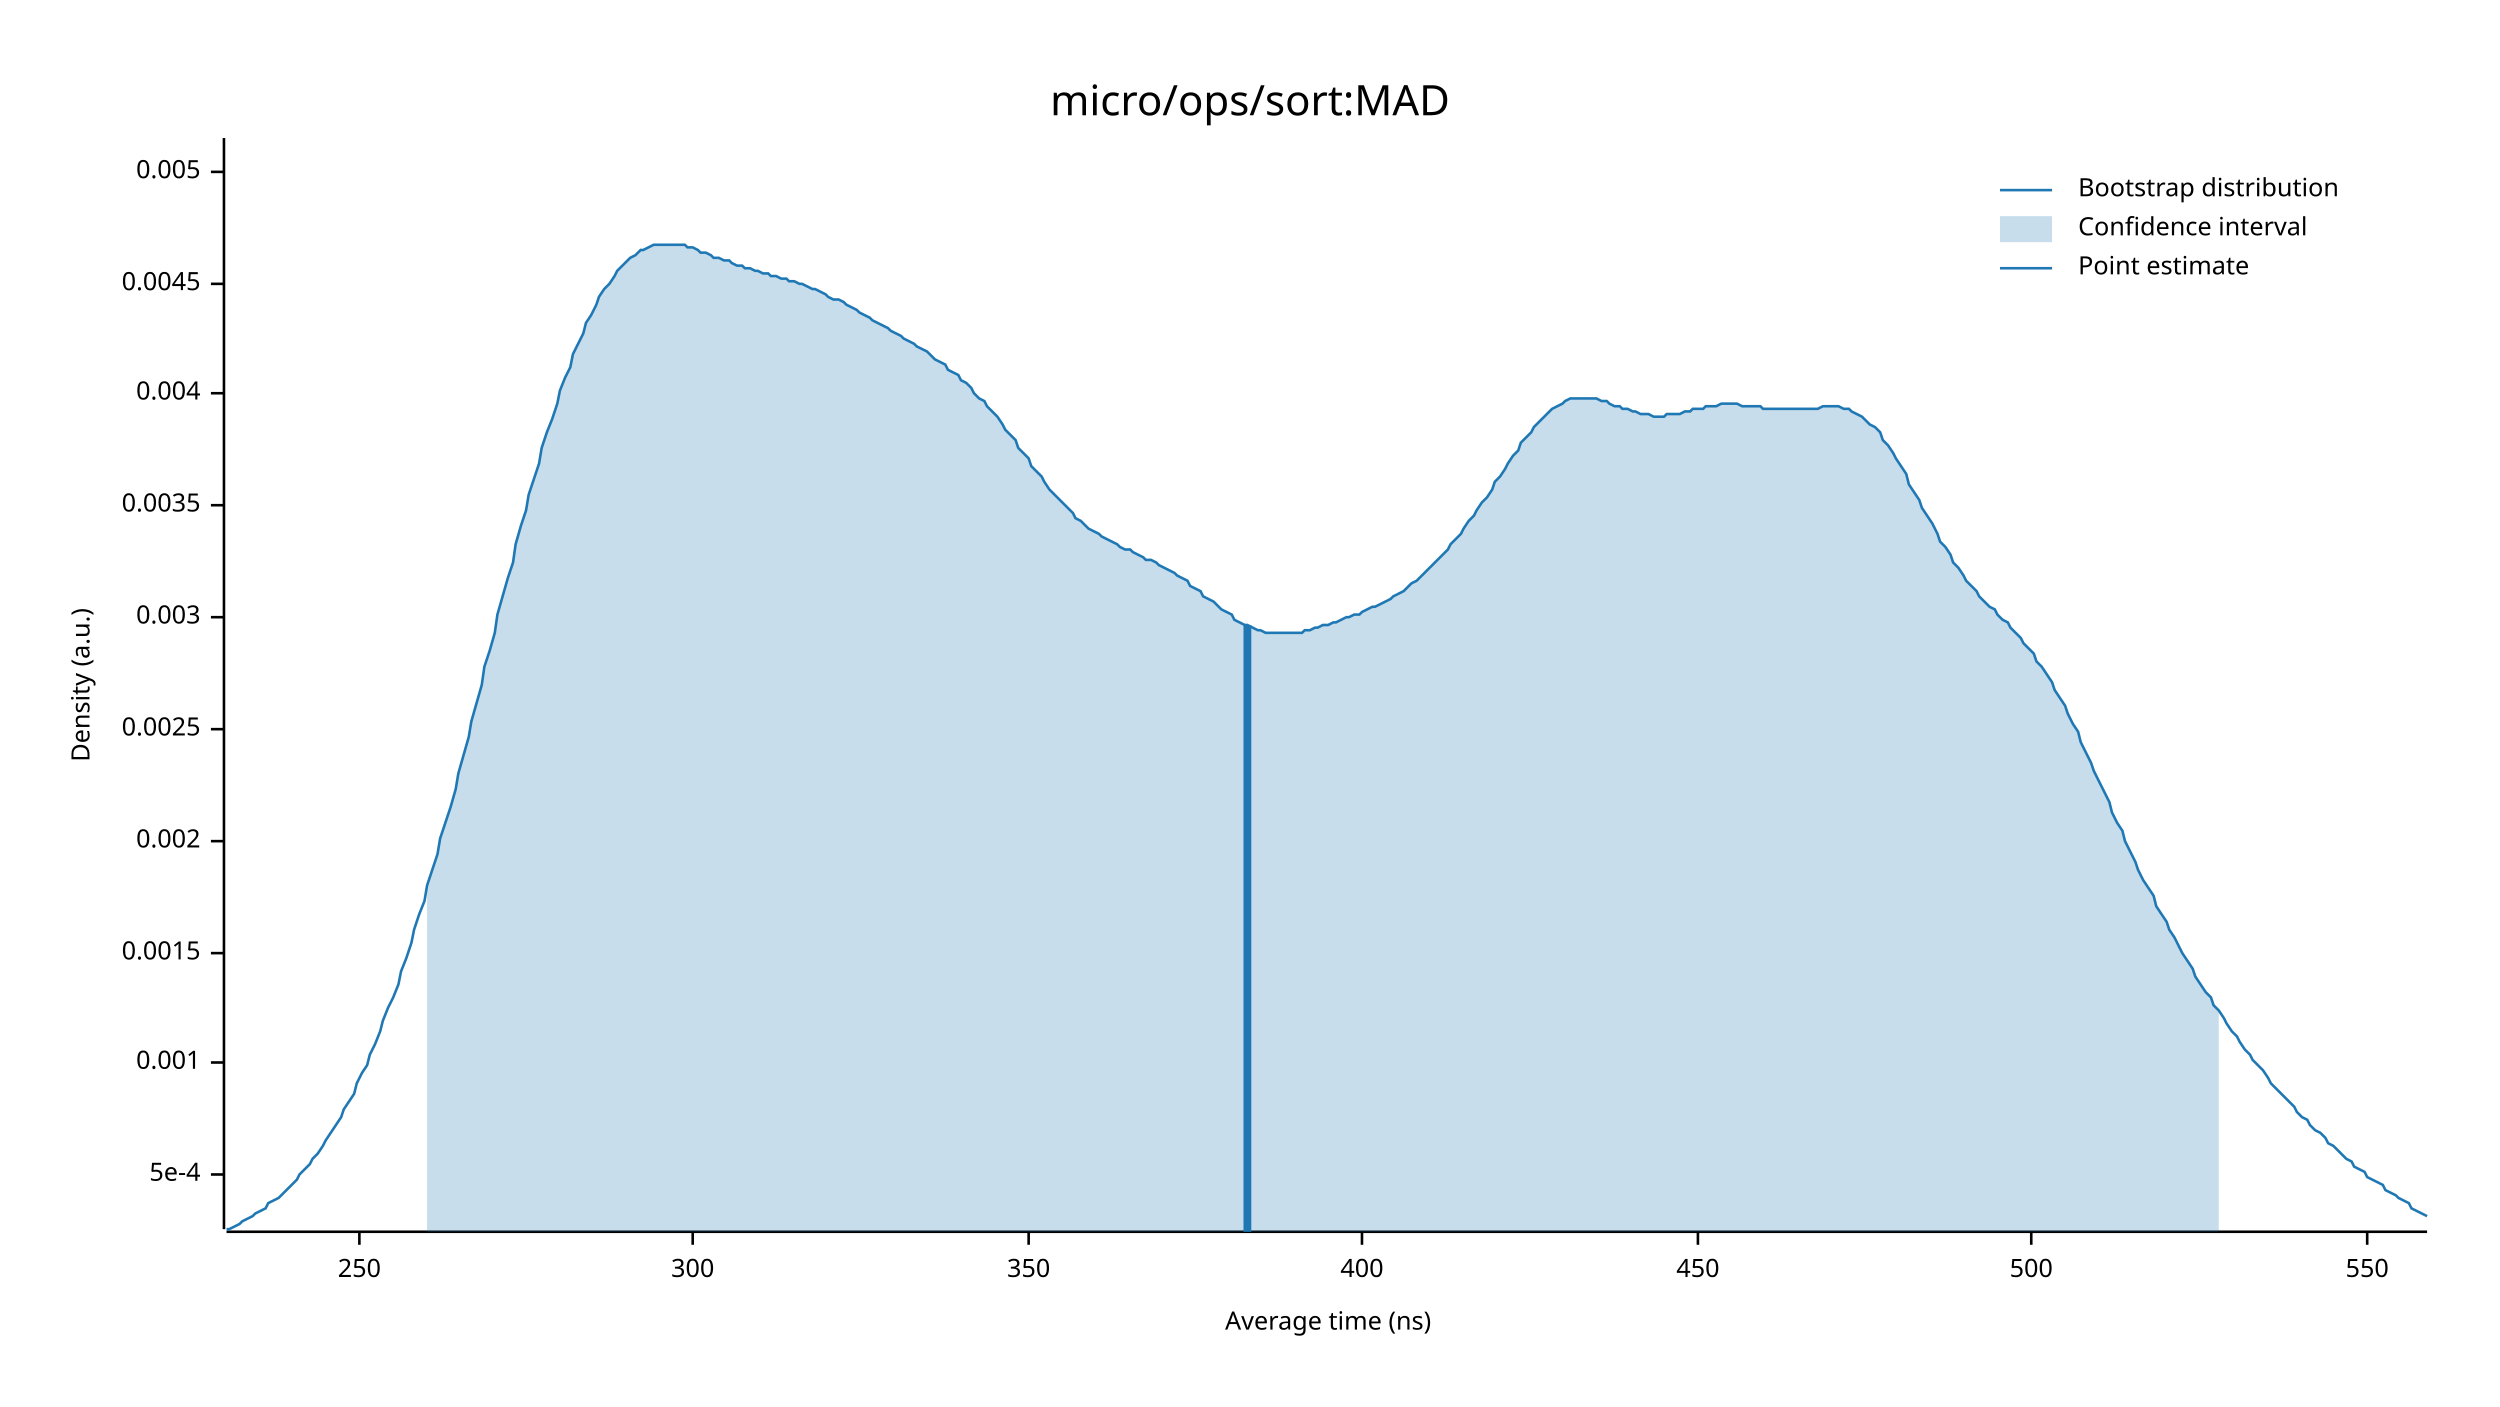
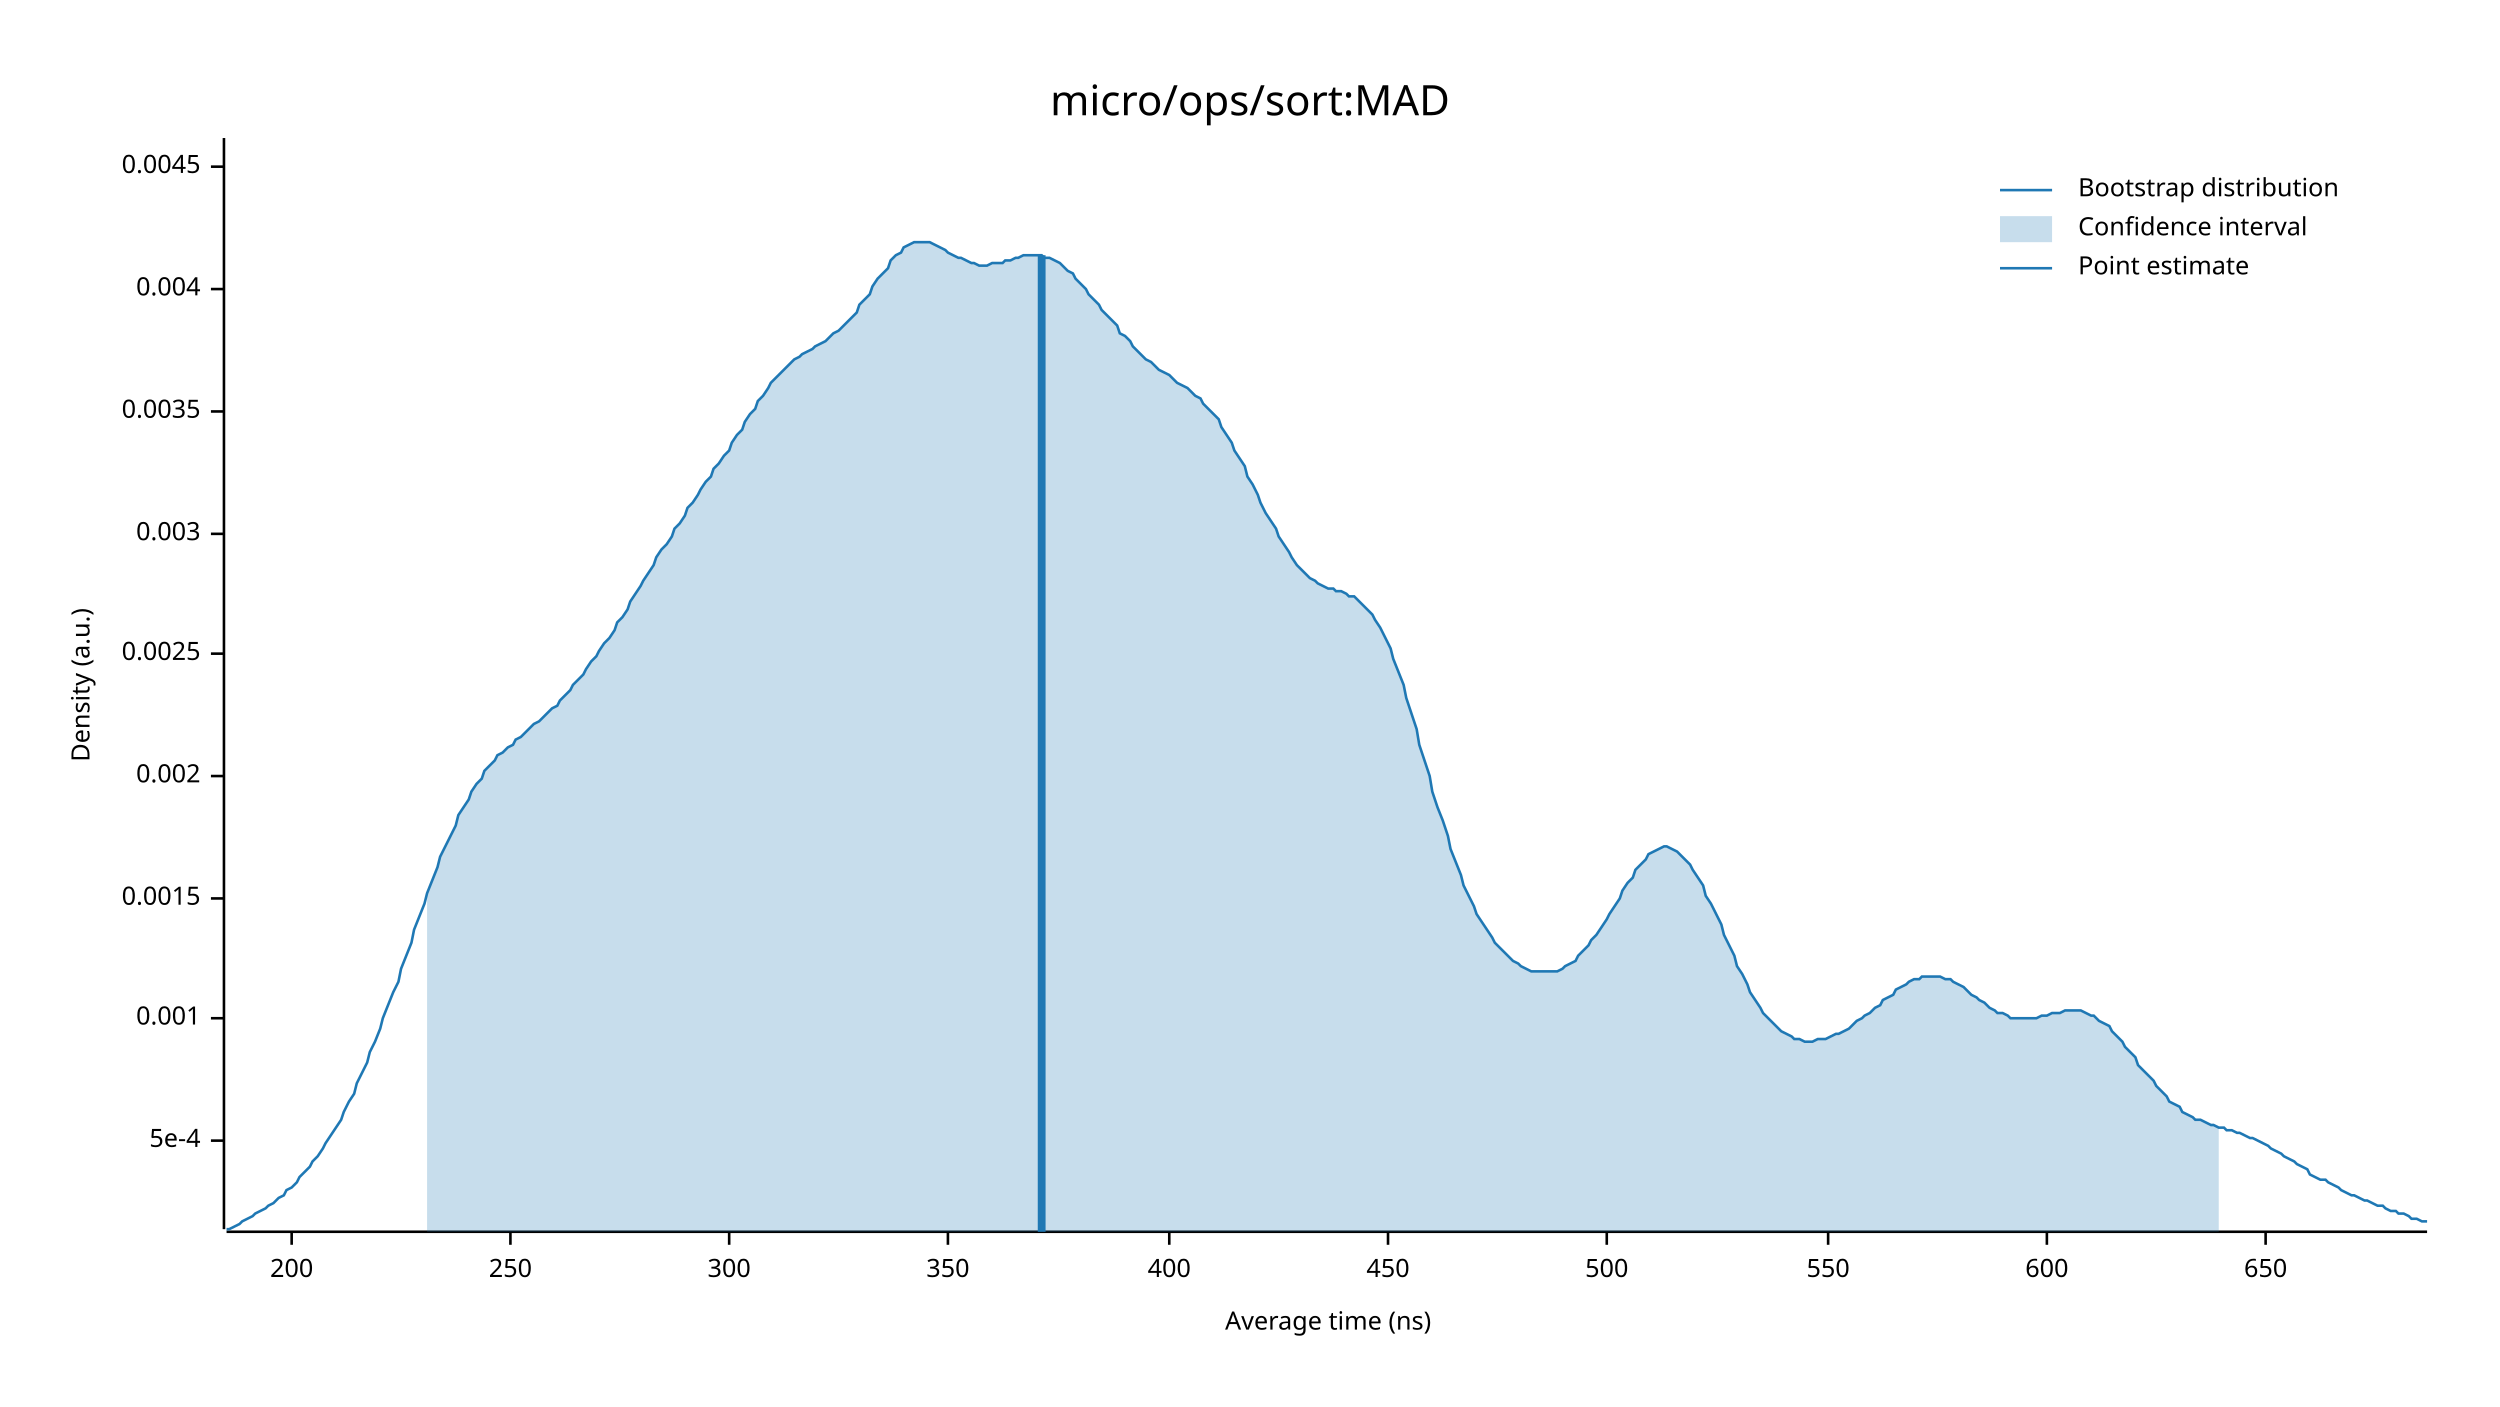
<svg xmlns="http://www.w3.org/2000/svg" width="960" height="540" viewBox="0 0 960 540">
  <text x="480" y="32" dy="0.76em" text-anchor="middle" font-family="sans-serif" font-size="16.129" opacity="1" fill="#000000">
micro/ops/sort:MAD
</text>
  <text x="27" y="263" dy="0.76em" text-anchor="middle" font-family="sans-serif" font-size="9.677" opacity="1" fill="#000000" transform="rotate(270, 27, 263)">
Density (a.u.)
</text>
  <text x="510" y="513" dy="-0.5ex" text-anchor="middle" font-family="sans-serif" font-size="9.677" opacity="1" fill="#000000">
Average time (ns)
</text>
  <polyline fill="none" opacity="1" stroke="#000000" stroke-width="1" points="86,53 86,472 " />
-   <text x="77" y="451" dy="0.5ex" text-anchor="end" font-family="sans-serif" font-size="9.677" opacity="1" fill="#000000">
+   <text x="77" y="438" dy="0.5ex" text-anchor="end" font-family="sans-serif" font-size="9.677" opacity="1" fill="#000000">
5e-4
</text>
-   <polyline fill="none" opacity="1" stroke="#000000" stroke-width="1" points="81,451 86,451 " />
-   <text x="77" y="408" dy="0.5ex" text-anchor="end" font-family="sans-serif" font-size="9.677" opacity="1" fill="#000000">
+   <polyline fill="none" opacity="1" stroke="#000000" stroke-width="1" points="81,438 86,438 " />
+   <text x="77" y="391" dy="0.5ex" text-anchor="end" font-family="sans-serif" font-size="9.677" opacity="1" fill="#000000">
0.001
</text>
-   <polyline fill="none" opacity="1" stroke="#000000" stroke-width="1" points="81,408 86,408 " />
-   <text x="77" y="366" dy="0.5ex" text-anchor="end" font-family="sans-serif" font-size="9.677" opacity="1" fill="#000000">
+   <polyline fill="none" opacity="1" stroke="#000000" stroke-width="1" points="81,391 86,391 " />
+   <text x="77" y="345" dy="0.5ex" text-anchor="end" font-family="sans-serif" font-size="9.677" opacity="1" fill="#000000">
0.0015
</text>
-   <polyline fill="none" opacity="1" stroke="#000000" stroke-width="1" points="81,366 86,366 " />
-   <text x="77" y="323" dy="0.5ex" text-anchor="end" font-family="sans-serif" font-size="9.677" opacity="1" fill="#000000">
+   <polyline fill="none" opacity="1" stroke="#000000" stroke-width="1" points="81,345 86,345 " />
+   <text x="77" y="298" dy="0.5ex" text-anchor="end" font-family="sans-serif" font-size="9.677" opacity="1" fill="#000000">
0.002
</text>
-   <polyline fill="none" opacity="1" stroke="#000000" stroke-width="1" points="81,323 86,323 " />
-   <text x="77" y="280" dy="0.5ex" text-anchor="end" font-family="sans-serif" font-size="9.677" opacity="1" fill="#000000">
+   <polyline fill="none" opacity="1" stroke="#000000" stroke-width="1" points="81,298 86,298 " />
+   <text x="77" y="251" dy="0.5ex" text-anchor="end" font-family="sans-serif" font-size="9.677" opacity="1" fill="#000000">
0.0025
</text>
-   <polyline fill="none" opacity="1" stroke="#000000" stroke-width="1" points="81,280 86,280 " />
-   <text x="77" y="237" dy="0.5ex" text-anchor="end" font-family="sans-serif" font-size="9.677" opacity="1" fill="#000000">
+   <polyline fill="none" opacity="1" stroke="#000000" stroke-width="1" points="81,251 86,251 " />
+   <text x="77" y="205" dy="0.5ex" text-anchor="end" font-family="sans-serif" font-size="9.677" opacity="1" fill="#000000">
0.003
</text>
-   <polyline fill="none" opacity="1" stroke="#000000" stroke-width="1" points="81,237 86,237 " />
-   <text x="77" y="194" dy="0.5ex" text-anchor="end" font-family="sans-serif" font-size="9.677" opacity="1" fill="#000000">
+   <polyline fill="none" opacity="1" stroke="#000000" stroke-width="1" points="81,205 86,205 " />
+   <text x="77" y="158" dy="0.5ex" text-anchor="end" font-family="sans-serif" font-size="9.677" opacity="1" fill="#000000">
0.0035
</text>
-   <polyline fill="none" opacity="1" stroke="#000000" stroke-width="1" points="81,194 86,194 " />
-   <text x="77" y="151" dy="0.5ex" text-anchor="end" font-family="sans-serif" font-size="9.677" opacity="1" fill="#000000">
+   <polyline fill="none" opacity="1" stroke="#000000" stroke-width="1" points="81,158 86,158 " />
+   <text x="77" y="111" dy="0.5ex" text-anchor="end" font-family="sans-serif" font-size="9.677" opacity="1" fill="#000000">
0.004
</text>
-   <polyline fill="none" opacity="1" stroke="#000000" stroke-width="1" points="81,151 86,151 " />
-   <text x="77" y="109" dy="0.5ex" text-anchor="end" font-family="sans-serif" font-size="9.677" opacity="1" fill="#000000">
+   <polyline fill="none" opacity="1" stroke="#000000" stroke-width="1" points="81,111 86,111 " />
+   <text x="77" y="64" dy="0.5ex" text-anchor="end" font-family="sans-serif" font-size="9.677" opacity="1" fill="#000000">
0.0045
</text>
-   <polyline fill="none" opacity="1" stroke="#000000" stroke-width="1" points="81,109 86,109 " />
-   <text x="77" y="66" dy="0.5ex" text-anchor="end" font-family="sans-serif" font-size="9.677" opacity="1" fill="#000000">
- 0.005
+   <polyline fill="none" opacity="1" stroke="#000000" stroke-width="1" points="81,64 86,64 " />
+   <polyline fill="none" opacity="1" stroke="#000000" stroke-width="1" points="87,473 932,473 " />
+   <text x="112" y="483" dy="0.76em" text-anchor="middle" font-family="sans-serif" font-size="9.677" opacity="1" fill="#000000">
+ 200
</text>
-   <polyline fill="none" opacity="1" stroke="#000000" stroke-width="1" points="81,66 86,66 " />
-   <polyline fill="none" opacity="1" stroke="#000000" stroke-width="1" points="87,473 932,473 " />
-   <text x="138" y="483" dy="0.76em" text-anchor="middle" font-family="sans-serif" font-size="9.677" opacity="1" fill="#000000">
+   <polyline fill="none" opacity="1" stroke="#000000" stroke-width="1" points="112,473 112,478 " />
+   <text x="196" y="483" dy="0.76em" text-anchor="middle" font-family="sans-serif" font-size="9.677" opacity="1" fill="#000000">
250
</text>
-   <polyline fill="none" opacity="1" stroke="#000000" stroke-width="1" points="138,473 138,478 " />
-   <text x="266" y="483" dy="0.76em" text-anchor="middle" font-family="sans-serif" font-size="9.677" opacity="1" fill="#000000">
+   <polyline fill="none" opacity="1" stroke="#000000" stroke-width="1" points="196,473 196,478 " />
+   <text x="280" y="483" dy="0.76em" text-anchor="middle" font-family="sans-serif" font-size="9.677" opacity="1" fill="#000000">
300
</text>
-   <polyline fill="none" opacity="1" stroke="#000000" stroke-width="1" points="266,473 266,478 " />
-   <text x="395" y="483" dy="0.76em" text-anchor="middle" font-family="sans-serif" font-size="9.677" opacity="1" fill="#000000">
+   <polyline fill="none" opacity="1" stroke="#000000" stroke-width="1" points="280,473 280,478 " />
+   <text x="364" y="483" dy="0.76em" text-anchor="middle" font-family="sans-serif" font-size="9.677" opacity="1" fill="#000000">
350
</text>
-   <polyline fill="none" opacity="1" stroke="#000000" stroke-width="1" points="395,473 395,478 " />
-   <text x="523" y="483" dy="0.76em" text-anchor="middle" font-family="sans-serif" font-size="9.677" opacity="1" fill="#000000">
+   <polyline fill="none" opacity="1" stroke="#000000" stroke-width="1" points="364,473 364,478 " />
+   <text x="449" y="483" dy="0.76em" text-anchor="middle" font-family="sans-serif" font-size="9.677" opacity="1" fill="#000000">
400
</text>
-   <polyline fill="none" opacity="1" stroke="#000000" stroke-width="1" points="523,473 523,478 " />
-   <text x="652" y="483" dy="0.76em" text-anchor="middle" font-family="sans-serif" font-size="9.677" opacity="1" fill="#000000">
+   <polyline fill="none" opacity="1" stroke="#000000" stroke-width="1" points="449,473 449,478 " />
+   <text x="533" y="483" dy="0.76em" text-anchor="middle" font-family="sans-serif" font-size="9.677" opacity="1" fill="#000000">
450
</text>
-   <polyline fill="none" opacity="1" stroke="#000000" stroke-width="1" points="652,473 652,478 " />
-   <text x="780" y="483" dy="0.76em" text-anchor="middle" font-family="sans-serif" font-size="9.677" opacity="1" fill="#000000">
+   <polyline fill="none" opacity="1" stroke="#000000" stroke-width="1" points="533,473 533,478 " />
+   <text x="617" y="483" dy="0.76em" text-anchor="middle" font-family="sans-serif" font-size="9.677" opacity="1" fill="#000000">
500
</text>
-   <polyline fill="none" opacity="1" stroke="#000000" stroke-width="1" points="780,473 780,478 " />
-   <text x="909" y="483" dy="0.76em" text-anchor="middle" font-family="sans-serif" font-size="9.677" opacity="1" fill="#000000">
+   <polyline fill="none" opacity="1" stroke="#000000" stroke-width="1" points="617,473 617,478 " />
+   <text x="702" y="483" dy="0.76em" text-anchor="middle" font-family="sans-serif" font-size="9.677" opacity="1" fill="#000000">
550
</text>
-   <polyline fill="none" opacity="1" stroke="#000000" stroke-width="1" points="909,473 909,478 " />
-   <polyline fill="none" opacity="1" stroke="#1F78B4" stroke-width="1" points="87,472 88,472 90,471 92,470 93,469 95,468 97,467 98,466 100,465 102,464 103,462 105,461 107,460 109,458 110,457 112,455 114,453 115,451 117,449 119,447 120,445 122,443 124,440 125,438 127,435 129,432 131,429 132,426 134,423 136,420 137,416 139,412 141,409 142,405 144,401 146,396 147,392 149,387 151,383 153,378 154,373 156,368 158,362 159,357 161,351 163,346 164,340 166,334 168,328 169,322 171,316 173,310 175,303 176,297 178,290 180,283 181,277 183,270 185,263 186,256 188,250 190,243 191,236 193,229 195,222 197,216 198,209 200,202 202,196 203,190 205,184 207,178 208,172 210,166 212,161 214,155 215,150 217,145 219,141 220,136 222,132 224,128 225,124 227,121 229,117 230,114 232,111 234,109 236,106 237,104 239,102 241,100 242,99 244,98 246,96 247,96 249,95 251,94 252,94 254,94 256,94 258,94 259,94 261,94 263,94 264,95 266,95 268,96 269,97 271,97 273,98 274,99 276,99 278,100 280,100 281,101 283,102 285,102 286,103 288,103 290,104 291,104 293,105 295,105 296,106 298,106 300,107 302,107 303,108 305,108 307,109 308,109 310,110 312,111 313,111 315,112 317,113 318,114 320,115 322,115 324,116 325,117 327,118 329,119 330,120 332,121 334,122 335,123 337,124 339,125 341,126 342,127 344,128 346,129 347,130 349,131 351,132 352,133 354,134 356,135 357,136 359,138 361,139 363,140 364,142 366,143 368,144 369,146 371,147 373,149 374,151 376,153 378,154 379,156 381,158 383,160 385,163 386,165 388,167 390,169 391,172 393,174 395,176 396,179 398,181 400,183 401,185 403,188 405,190 407,192 408,193 410,195 412,197 413,199 415,200 417,202 418,203 420,204 422,205 423,206 425,207 427,208 429,209 430,210 432,211 434,211 435,212 437,213 439,214 440,215 442,215 444,216 445,217 447,218 449,219 451,220 452,221 454,222 456,223 457,225 459,226 461,227 462,229 464,230 466,231 468,233 469,234 471,235 473,236 474,238 476,239 478,240 479,240 481,241 483,242 484,242 486,243 488,243 490,243 491,243 493,243 495,243 496,243 498,243 500,243 501,242 503,242 505,241 506,241 508,240 510,240 512,239 513,239 515,238 517,237 518,237 520,236 522,236 523,235 525,234 527,233 528,233 530,232 532,231 534,230 535,229 537,228 539,227 540,226 542,224 544,223 545,222 547,220 549,218 550,217 552,215 554,213 556,211 557,209 559,207 561,205 562,203 564,200 566,198 567,196 569,193 571,191 573,188 574,185 576,183 578,180 579,178 581,175 583,173 584,170 586,168 588,166 589,164 591,162 593,160 595,158 596,157 598,156 600,155 601,154 603,153 605,153 606,153 608,153 610,153 611,153 613,153 615,154 617,154 618,155 620,156 622,156 623,157 625,157 627,158 628,158 630,159 632,159 633,159 635,160 637,160 639,160 640,159 642,159 644,159 645,159 647,158 649,158 650,157 652,157 654,157 655,156 657,156 659,156 661,155 662,155 664,155 666,155 667,155 669,156 671,156 672,156 674,156 676,156 677,157 679,157 681,157 683,157 684,157 686,157 688,157 689,157 691,157 693,157 694,157 696,157 698,157 700,156 701,156 703,156 705,156 706,156 708,157 710,157 711,158 713,159 715,160 716,161 718,163 720,164 722,166 723,169 725,171 727,174 728,176 730,179 732,182 733,186 735,189 737,192 738,195 740,198 742,201 744,205 745,208 747,210 749,213 750,216 752,218 754,221 755,223 757,225 759,227 760,229 762,231 764,233 766,234 767,236 769,238 771,239 772,241 774,243 776,245 777,247 779,249 781,251 782,254 784,256 786,259 788,262 789,265 791,268 793,271 794,274 796,278 798,281 799,285 801,289 803,293 804,296 806,300 808,304 810,308 811,312 813,316 815,319 816,323 818,327 820,331 821,334 823,338 825,341 827,344 828,348 830,351 832,354 833,357 835,360 837,364 838,366 840,369 842,372 843,375 845,378 847,381 849,383 850,386 852,388 854,391 855,393 857,396 859,398 860,400 862,403 864,405 865,407 867,409 869,411 871,414 872,416 874,418 876,420 877,421 879,423 881,425 882,427 884,429 886,430 887,432 889,434 891,435 893,437 894,439 896,440 898,442 899,443 901,445 903,446 904,448 906,449 908,450 909,452 911,453 913,454 915,455 916,457 918,458 920,459 921,460 923,461 925,462 926,464 928,465 930,466 932,467 " />
-   <polygon opacity="0.25" fill="#1F78B4" points="164,340 166,334 168,328 169,322 171,316 173,310 175,303 176,297 178,290 180,283 181,277 183,270 185,263 186,256 188,250 190,243 191,236 193,229 195,222 197,216 198,209 200,202 202,196 203,190 205,184 207,178 208,172 210,166 212,161 214,155 215,150 217,145 219,141 220,136 222,132 224,128 225,124 227,121 229,117 230,114 232,111 234,109 236,106 237,104 239,102 241,100 242,99 244,98 246,96 247,96 249,95 251,94 252,94 254,94 256,94 258,94 259,94 261,94 263,94 264,95 266,95 268,96 269,97 271,97 273,98 274,99 276,99 278,100 280,100 281,101 283,102 285,102 286,103 288,103 290,104 291,104 293,105 295,105 296,106 298,106 300,107 302,107 303,108 305,108 307,109 308,109 310,110 312,111 313,111 315,112 317,113 318,114 320,115 322,115 324,116 325,117 327,118 329,119 330,120 332,121 334,122 335,123 337,124 339,125 341,126 342,127 344,128 346,129 347,130 349,131 351,132 352,133 354,134 356,135 357,136 359,138 361,139 363,140 364,142 366,143 368,144 369,146 371,147 373,149 374,151 376,153 378,154 379,156 381,158 383,160 385,163 386,165 388,167 390,169 391,172 393,174 395,176 396,179 398,181 400,183 401,185 403,188 405,190 407,192 408,193 410,195 412,197 413,199 415,200 417,202 418,203 420,204 422,205 423,206 425,207 427,208 429,209 430,210 432,211 434,211 435,212 437,213 439,214 440,215 442,215 444,216 445,217 447,218 449,219 451,220 452,221 454,222 456,223 457,225 459,226 461,227 462,229 464,230 466,231 468,233 469,234 471,235 473,236 474,238 476,239 478,240 479,240 481,241 483,242 484,242 486,243 488,243 490,243 491,243 493,243 495,243 496,243 498,243 500,243 501,242 503,242 505,241 506,241 508,240 510,240 512,239 513,239 515,238 517,237 518,237 520,236 522,236 523,235 525,234 527,233 528,233 530,232 532,231 534,230 535,229 537,228 539,227 540,226 542,224 544,223 545,222 547,220 549,218 550,217 552,215 554,213 556,211 557,209 559,207 561,205 562,203 564,200 566,198 567,196 569,193 571,191 573,188 574,185 576,183 578,180 579,178 581,175 583,173 584,170 586,168 588,166 589,164 591,162 593,160 595,158 596,157 598,156 600,155 601,154 603,153 605,153 606,153 608,153 610,153 611,153 613,153 615,154 617,154 618,155 620,156 622,156 623,157 625,157 627,158 628,158 630,159 632,159 633,159 635,160 637,160 639,160 640,159 642,159 644,159 645,159 647,158 649,158 650,157 652,157 654,157 655,156 657,156 659,156 661,155 662,155 664,155 666,155 667,155 669,156 671,156 672,156 674,156 676,156 677,157 679,157 681,157 683,157 684,157 686,157 688,157 689,157 691,157 693,157 694,157 696,157 698,157 700,156 701,156 703,156 705,156 706,156 708,157 710,157 711,158 713,159 715,160 716,161 718,163 720,164 722,166 723,169 725,171 727,174 728,176 730,179 732,182 733,186 735,189 737,192 738,195 740,198 742,201 744,205 745,208 747,210 749,213 750,216 752,218 754,221 755,223 757,225 759,227 760,229 762,231 764,233 766,234 767,236 769,238 771,239 772,241 774,243 776,245 777,247 779,249 781,251 782,254 784,256 786,259 788,262 789,265 791,268 793,271 794,274 796,278 798,281 799,285 801,289 803,293 804,296 806,300 808,304 810,308 811,312 813,316 815,319 816,323 818,327 820,331 821,334 823,338 825,341 827,344 828,348 830,351 832,354 833,357 835,360 837,364 838,366 840,369 842,372 843,375 845,378 847,381 849,383 850,386 852,388 852,473 164,473 " />
-   <polyline fill="none" opacity="1" stroke="#1F78B4" stroke-width="3" points="479,473 479,240 " />
+   <polyline fill="none" opacity="1" stroke="#000000" stroke-width="1" points="702,473 702,478 " />
+   <text x="786" y="483" dy="0.76em" text-anchor="middle" font-family="sans-serif" font-size="9.677" opacity="1" fill="#000000">
+ 600
+ </text>
+   <polyline fill="none" opacity="1" stroke="#000000" stroke-width="1" points="786,473 786,478 " />
+   <text x="870" y="483" dy="0.76em" text-anchor="middle" font-family="sans-serif" font-size="9.677" opacity="1" fill="#000000">
+ 650
+ </text>
+   <polyline fill="none" opacity="1" stroke="#000000" stroke-width="1" points="870,473 870,478 " />
+   <polyline fill="none" opacity="1" stroke="#1F78B4" stroke-width="1" points="87,472 88,472 90,471 92,470 93,469 95,468 97,467 98,466 100,465 102,464 103,463 105,462 107,460 109,459 110,457 112,456 114,454 115,452 117,450 119,448 120,446 122,444 124,441 125,439 127,436 129,433 131,430 132,427 134,423 136,420 137,416 139,412 141,408 142,404 144,400 146,395 147,391 149,386 151,381 153,377 154,372 156,367 158,362 159,357 161,352 163,347 164,343 166,338 168,333 169,329 171,325 173,321 175,317 176,313 178,310 180,307 181,304 183,301 185,299 186,296 188,294 190,292 191,290 193,289 195,287 197,286 198,284 200,283 202,281 203,280 205,278 207,277 208,276 210,274 212,272 214,271 215,269 217,267 219,265 220,263 222,261 224,259 225,257 227,254 229,252 230,250 232,247 234,245 236,242 237,239 239,237 241,234 242,231 244,228 246,225 247,223 249,220 251,217 252,214 254,211 256,209 258,206 259,203 261,201 263,198 264,195 266,193 268,190 269,188 271,185 273,183 274,180 276,178 278,175 280,173 281,170 283,167 285,165 286,162 288,159 290,157 291,154 293,152 295,149 296,147 298,145 300,143 302,141 303,140 305,138 307,137 308,136 310,135 312,134 313,133 315,132 317,131 318,130 320,128 322,127 324,125 325,124 327,122 329,120 330,117 332,115 334,113 335,110 337,107 339,105 341,103 342,100 344,98 346,97 347,95 349,94 351,93 352,93 354,93 356,93 357,93 359,94 361,95 363,96 364,97 366,98 368,99 369,99 371,100 373,101 374,101 376,102 378,102 379,102 381,101 383,101 385,101 386,100 388,100 390,99 391,99 393,98 395,98 396,98 398,98 400,98 401,99 403,99 405,100 407,101 408,102 410,104 412,105 413,107 415,109 417,111 418,113 420,115 422,117 423,119 425,121 427,123 429,125 430,128 432,129 434,131 435,133 437,135 439,137 440,138 442,139 444,141 445,142 447,143 449,144 451,146 452,147 454,148 456,149 457,150 459,152 461,153 462,155 464,157 466,159 468,161 469,164 471,167 473,170 474,173 476,176 478,179 479,183 481,186 483,190 484,193 486,197 488,200 490,203 491,206 493,209 495,212 496,214 498,217 500,219 501,220 503,222 505,223 506,224 508,225 510,226 512,226 513,227 515,227 517,228 518,229 520,229 522,231 523,232 525,234 527,236 528,238 530,241 532,245 534,249 535,253 537,258 539,263 540,268 542,274 544,280 545,286 547,292 549,298 550,304 552,310 554,315 556,321 557,326 559,331 561,336 562,340 564,344 566,348 567,351 569,354 571,357 573,360 574,362 576,364 578,366 579,367 581,369 583,370 584,371 586,372 588,373 589,373 591,373 593,373 595,373 596,373 598,373 600,372 601,371 603,370 605,369 606,367 608,365 610,363 611,361 613,359 615,356 617,353 618,351 620,348 622,345 623,342 625,339 627,337 628,334 630,332 632,330 633,328 635,327 637,326 639,325 640,325 642,326 644,327 645,328 647,330 649,332 650,334 652,337 654,340 655,344 657,347 659,351 661,355 662,359 664,363 666,367 667,371 669,374 671,378 672,381 674,384 676,387 677,389 679,391 681,393 683,395 684,396 686,397 688,398 689,399 691,399 693,400 694,400 696,400 698,399 700,399 701,399 703,398 705,397 706,397 708,396 710,395 711,394 713,392 715,391 716,390 718,389 720,387 722,386 723,384 725,383 727,382 728,380 730,379 732,378 733,377 735,376 737,376 738,375 740,375 742,375 744,375 745,375 747,376 749,376 750,377 752,378 754,379 755,380 757,382 759,383 760,384 762,385 764,387 766,388 767,389 769,389 771,390 772,391 774,391 776,391 777,391 779,391 781,391 782,391 784,390 786,390 788,389 789,389 791,389 793,388 794,388 796,388 798,388 799,388 801,389 803,390 804,390 806,392 808,393 810,394 811,396 813,398 815,400 816,402 818,404 820,406 821,409 823,411 825,413 827,415 828,417 830,419 832,421 833,423 835,424 837,425 838,427 840,428 842,429 843,430 845,430 847,431 849,432 850,432 852,433 854,433 855,434 857,434 859,435 860,435 862,436 864,437 865,437 867,438 869,439 871,440 872,441 874,442 876,443 877,444 879,445 881,446 882,447 884,448 886,449 887,451 889,452 891,453 893,453 894,454 896,455 898,456 899,457 901,458 903,459 904,459 906,460 908,461 909,461 911,462 913,463 915,463 916,464 918,465 920,465 921,466 923,466 925,467 926,468 928,468 930,469 932,469 " />
+   <polygon opacity="0.25" fill="#1F78B4" points="164,343 166,338 168,333 169,329 171,325 173,321 175,317 176,313 178,310 180,307 181,304 183,301 185,299 186,296 188,294 190,292 191,290 193,289 195,287 197,286 198,284 200,283 202,281 203,280 205,278 207,277 208,276 210,274 212,272 214,271 215,269 217,267 219,265 220,263 222,261 224,259 225,257 227,254 229,252 230,250 232,247 234,245 236,242 237,239 239,237 241,234 242,231 244,228 246,225 247,223 249,220 251,217 252,214 254,211 256,209 258,206 259,203 261,201 263,198 264,195 266,193 268,190 269,188 271,185 273,183 274,180 276,178 278,175 280,173 281,170 283,167 285,165 286,162 288,159 290,157 291,154 293,152 295,149 296,147 298,145 300,143 302,141 303,140 305,138 307,137 308,136 310,135 312,134 313,133 315,132 317,131 318,130 320,128 322,127 324,125 325,124 327,122 329,120 330,117 332,115 334,113 335,110 337,107 339,105 341,103 342,100 344,98 346,97 347,95 349,94 351,93 352,93 354,93 356,93 357,93 359,94 361,95 363,96 364,97 366,98 368,99 369,99 371,100 373,101 374,101 376,102 378,102 379,102 381,101 383,101 385,101 386,100 388,100 390,99 391,99 393,98 395,98 396,98 398,98 400,98 401,99 403,99 405,100 407,101 408,102 410,104 412,105 413,107 415,109 417,111 418,113 420,115 422,117 423,119 425,121 427,123 429,125 430,128 432,129 434,131 435,133 437,135 439,137 440,138 442,139 444,141 445,142 447,143 449,144 451,146 452,147 454,148 456,149 457,150 459,152 461,153 462,155 464,157 466,159 468,161 469,164 471,167 473,170 474,173 476,176 478,179 479,183 481,186 483,190 484,193 486,197 488,200 490,203 491,206 493,209 495,212 496,214 498,217 500,219 501,220 503,222 505,223 506,224 508,225 510,226 512,226 513,227 515,227 517,228 518,229 520,229 522,231 523,232 525,234 527,236 528,238 530,241 532,245 534,249 535,253 537,258 539,263 540,268 542,274 544,280 545,286 547,292 549,298 550,304 552,310 554,315 556,321 557,326 559,331 561,336 562,340 564,344 566,348 567,351 569,354 571,357 573,360 574,362 576,364 578,366 579,367 581,369 583,370 584,371 586,372 588,373 589,373 591,373 593,373 595,373 596,373 598,373 600,372 601,371 603,370 605,369 606,367 608,365 610,363 611,361 613,359 615,356 617,353 618,351 620,348 622,345 623,342 625,339 627,337 628,334 630,332 632,330 633,328 635,327 637,326 639,325 640,325 642,326 644,327 645,328 647,330 649,332 650,334 652,337 654,340 655,344 657,347 659,351 661,355 662,359 664,363 666,367 667,371 669,374 671,378 672,381 674,384 676,387 677,389 679,391 681,393 683,395 684,396 686,397 688,398 689,399 691,399 693,400 694,400 696,400 698,399 700,399 701,399 703,398 705,397 706,397 708,396 710,395 711,394 713,392 715,391 716,390 718,389 720,387 722,386 723,384 725,383 727,382 728,380 730,379 732,378 733,377 735,376 737,376 738,375 740,375 742,375 744,375 745,375 747,376 749,376 750,377 752,378 754,379 755,380 757,382 759,383 760,384 762,385 764,387 766,388 767,389 769,389 771,390 772,391 774,391 776,391 777,391 779,391 781,391 782,391 784,390 786,390 788,389 789,389 791,389 793,388 794,388 796,388 798,388 799,388 801,389 803,390 804,390 806,392 808,393 810,394 811,396 813,398 815,400 816,402 818,404 820,406 821,409 823,411 825,413 827,415 828,417 830,419 832,421 833,423 835,424 837,425 838,427 840,428 842,429 843,430 845,430 847,431 849,432 850,432 852,433 852,473 164,473 " />
+   <polyline fill="none" opacity="1" stroke="#1F78B4" stroke-width="3" points="400,473 400,98 " />
  <text x="798" y="68" dy="0.76em" text-anchor="start" font-family="sans-serif" font-size="9.677" opacity="1" fill="#000000">
Bootstrap distribution
</text>
  <text x="798" y="83" dy="0.76em" text-anchor="start" font-family="sans-serif" font-size="9.677" opacity="1" fill="#000000">
Confidence interval
</text>
  <text x="798" y="98" dy="0.76em" text-anchor="start" font-family="sans-serif" font-size="9.677" opacity="1" fill="#000000">
Point estimate
</text>
  <polyline fill="none" opacity="1" stroke="#1F78B4" stroke-width="1" points="768,73 788,73 " />
  <rect x="768" y="83" width="20" height="10" opacity="0.25" fill="#1F78B4" stroke="none" />
  <polyline fill="none" opacity="1" stroke="#1F78B4" stroke-width="1" points="768,103 788,103 " />
</svg>
